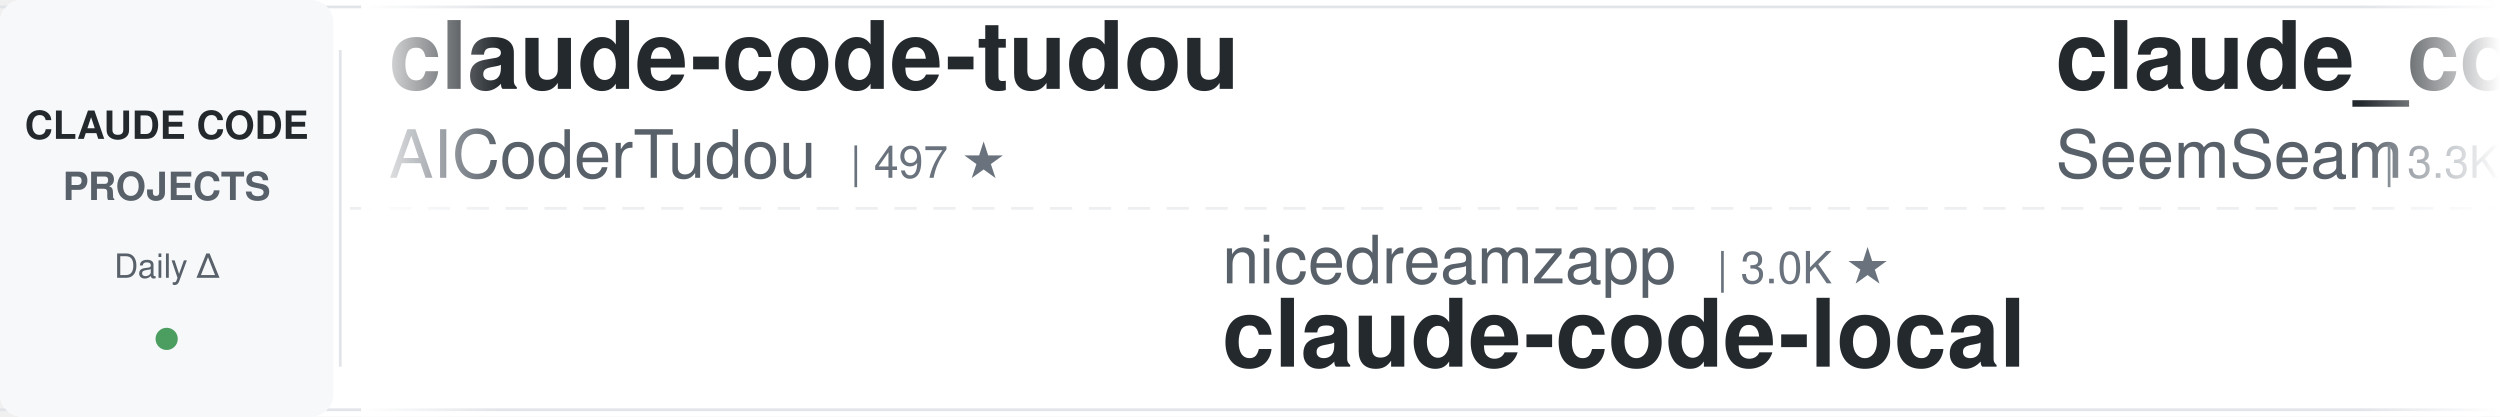
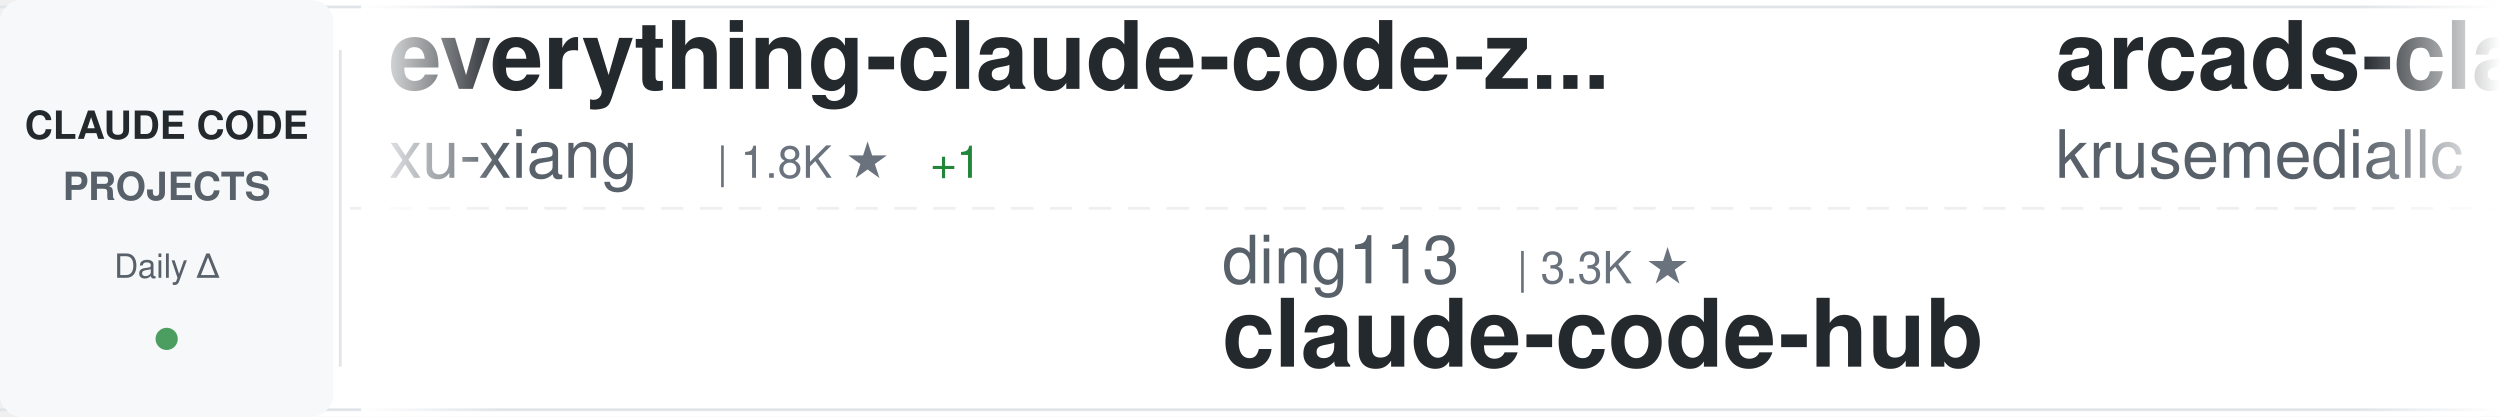
<svg xmlns="http://www.w3.org/2000/svg" width="900" height="150">
  <defs>
    <linearGradient id="awesomeLeftFade" x1="0%" y1="0%" x2="100%" y2="0%">
      <stop offset="0%" style="stop-color:#ffffff;stop-opacity:1" />
      <stop offset="100%" style="stop-color:#ffffff;stop-opacity:0" />
    </linearGradient>
    <linearGradient id="awesomeRightFade" x1="0%" y1="0%" x2="100%" y2="0%">
      <stop offset="0%" style="stop-color:#ffffff;stop-opacity:0" />
      <stop offset="100%" style="stop-color:#ffffff;stop-opacity:1" />
    </linearGradient>
  </defs>
  <rect width="900" height="150" fill="#ffffff" rx="8" />
  <rect x="0" y="2" width="900" height="1" fill="#e1e4e8" />
  <rect x="0" y="147" width="900" height="1" fill="#e1e4e8" />
  <line x1="0" y1="75" x2="900" y2="75" stroke="#e1e4e8" stroke-width="1" stroke-dasharray="8 6" opacity="0.6" />
  <rect x="0" y="0" width="120" height="150" fill="#f6f8fa" rx="8" />
  <text x="60" y="50" font-family="-apple-system, BlinkMacSystemFont, 'Segoe UI', Helvetica, Arial, sans-serif" font-size="14" font-weight="600" fill="#24292e" text-anchor="middle">CLAUDE CODE</text>
  <text x="60" y="72" font-family="-apple-system, BlinkMacSystemFont, 'Segoe UI', Helvetica, Arial, sans-serif" font-size="14" font-weight="600" fill="#586069" text-anchor="middle">PROJECTS</text>
  <text x="60" y="100" font-family="-apple-system, BlinkMacSystemFont, 'Segoe UI', Helvetica, Arial, sans-serif" font-size="12" font-weight="500" fill="#586069" text-anchor="middle">Daily Δ</text>
  <circle cx="60" cy="122" r="4" fill="#22863a" opacity="0.8" />
  <rect x="122" y="18" width="1" height="114" fill="#e1e4e8" />
  <clipPath id="awesomeTickerClip">
    <rect x="130" y="0" width="770" height="150" />
  </clipPath>
  <g clip-path="url(#awesomeTickerClip)">
    <g id="awesomeTickerItems">
      <animateTransform attributeName="transform" attributeType="XML" type="translate" from="0 0" to="-3000 0" dur="54s" repeatCount="indefinite" />
      <g transform="translate(0, 0)">
-         <text x="140" y="32" font-family="-apple-system, BlinkMacSystemFont, 'Segoe UI', Helvetica, Arial, sans-serif" font-size="34" font-weight="600" fill="#24292e">claude-code-tudou</text>
-         <text x="140" y="64" font-family="-apple-system, BlinkMacSystemFont, 'Segoe UI', Helvetica, Arial, sans-serif" font-size="24" font-weight="400" fill="#586069">AICoderTudou</text>
-         <text x="306" y="64" font-family="-apple-system, BlinkMacSystemFont, 'Segoe UI', Helvetica, Arial, sans-serif" font-size="16" font-weight="500" fill="#6a737d">| 497 ★</text>
+         <text x="140" y="32" font-family="-apple-system, BlinkMacSystemFont, 'Segoe UI', Helvetica, Arial, sans-serif" font-size="34" font-weight="600" fill="#24292e">everything-claude-code-z...</text>
+         <text x="140" y="64" font-family="-apple-system, BlinkMacSystemFont, 'Segoe UI', Helvetica, Arial, sans-serif" font-size="24" font-weight="400" fill="#586069">xu-xiang</text>
+         <text x="258" y="64" font-family="-apple-system, BlinkMacSystemFont, 'Segoe UI', Helvetica, Arial, sans-serif" font-size="16" font-weight="500" fill="#6a737d">| 1.8K ★</text>
+         <text x="335" y="64" font-family="-apple-system, BlinkMacSystemFont, 'Segoe UI', Helvetica, Arial, sans-serif" font-size="16" font-weight="500" fill="#22863a"> +1</text>
      </g>
      <g transform="translate(300, 0)">
+         <text x="140" y="102" font-family="-apple-system, BlinkMacSystemFont, 'Segoe UI', Helvetica, Arial, sans-serif" font-size="24" font-weight="400" fill="#586069">ding113</text>
+         <text x="246" y="102" font-family="-apple-system, BlinkMacSystemFont, 'Segoe UI', Helvetica, Arial, sans-serif" font-size="16" font-weight="500" fill="#6a737d">| 3.3K ★</text>
+         <text x="140" y="132" font-family="-apple-system, BlinkMacSystemFont, 'Segoe UI', Helvetica, Arial, sans-serif" font-size="34" font-weight="600" fill="#24292e">claude-code-hub</text>
+       </g>
+       <g transform="translate(600, 0)">
+         <text x="140" y="32" font-family="-apple-system, BlinkMacSystemFont, 'Segoe UI', Helvetica, Arial, sans-serif" font-size="34" font-weight="600" fill="#24292e">arcads-claude-code</text>
+         <text x="140" y="64" font-family="-apple-system, BlinkMacSystemFont, 'Segoe UI', Helvetica, Arial, sans-serif" font-size="24" font-weight="400" fill="#586069">krusemediallc</text>
+         <text x="318" y="64" font-family="-apple-system, BlinkMacSystemFont, 'Segoe UI', Helvetica, Arial, sans-serif" font-size="16" font-weight="500" fill="#6a737d">| 1.1K ★</text>
+       </g>
+       <g transform="translate(900, 0)">
        <text x="140" y="102" font-family="-apple-system, BlinkMacSystemFont, 'Segoe UI', Helvetica, Arial, sans-serif" font-size="24" font-weight="400" fill="#586069">nicedreamzapp</text>
        <text x="318" y="102" font-family="-apple-system, BlinkMacSystemFont, 'Segoe UI', Helvetica, Arial, sans-serif" font-size="16" font-weight="500" fill="#6a737d">| 3.0K ★</text>
        <text x="140" y="132" font-family="-apple-system, BlinkMacSystemFont, 'Segoe UI', Helvetica, Arial, sans-serif" font-size="34" font-weight="600" fill="#24292e">claude-code-local</text>
      </g>
-       <g transform="translate(600, 0)">
-         <text x="140" y="32" font-family="-apple-system, BlinkMacSystemFont, 'Segoe UI', Helvetica, Arial, sans-serif" font-size="34" font-weight="600" fill="#24292e">claude_codex_bridge</text>
-         <text x="140" y="64" font-family="-apple-system, BlinkMacSystemFont, 'Segoe UI', Helvetica, Arial, sans-serif" font-size="24" font-weight="400" fill="#586069">SeemSeam</text>
-         <text x="258" y="64" font-family="-apple-system, BlinkMacSystemFont, 'Segoe UI', Helvetica, Arial, sans-serif" font-size="16" font-weight="500" fill="#6a737d">| 3.3K ★</text>
-         <text x="335" y="64" font-family="-apple-system, BlinkMacSystemFont, 'Segoe UI', Helvetica, Arial, sans-serif" font-size="16" font-weight="500" fill="#cb2431"> -1</text>
-       </g>
-       <g transform="translate(900, 0)">
-         <text x="140" y="102" font-family="-apple-system, BlinkMacSystemFont, 'Segoe UI', Helvetica, Arial, sans-serif" font-size="24" font-weight="400" fill="#586069">andrew-kramer-inno</text>
-         <text x="378" y="102" font-family="-apple-system, BlinkMacSystemFont, 'Segoe UI', Helvetica, Arial, sans-serif" font-size="16" font-weight="500" fill="#6a737d">| 594 ★</text>
-         <text x="140" y="132" font-family="-apple-system, BlinkMacSystemFont, 'Segoe UI', Helvetica, Arial, sans-serif" font-size="34" font-weight="600" fill="#24292e">claude-code-source-build</text>
-       </g>
      <g transform="translate(1200, 0)">
-         <text x="140" y="32" font-family="-apple-system, BlinkMacSystemFont, 'Segoe UI', Helvetica, Arial, sans-serif" font-size="34" font-weight="600" fill="#24292e">claude-code-infrastructu...</text>
-         <text x="140" y="64" font-family="-apple-system, BlinkMacSystemFont, 'Segoe UI', Helvetica, Arial, sans-serif" font-size="24" font-weight="400" fill="#586069">diet103</text>
-         <text x="246" y="64" font-family="-apple-system, BlinkMacSystemFont, 'Segoe UI', Helvetica, Arial, sans-serif" font-size="16" font-weight="500" fill="#6a737d">| 10.0K ★</text>
+         <text x="140" y="32" font-family="-apple-system, BlinkMacSystemFont, 'Segoe UI', Helvetica, Arial, sans-serif" font-size="34" font-weight="600" fill="#24292e">free-claude-code</text>
+         <text x="140" y="64" font-family="-apple-system, BlinkMacSystemFont, 'Segoe UI', Helvetica, Arial, sans-serif" font-size="24" font-weight="400" fill="#586069">Alishahryar1</text>
+         <text x="306" y="64" font-family="-apple-system, BlinkMacSystemFont, 'Segoe UI', Helvetica, Arial, sans-serif" font-size="16" font-weight="500" fill="#6a737d">| 42.8K ★</text>
+         <text x="392" y="64" font-family="-apple-system, BlinkMacSystemFont, 'Segoe UI', Helvetica, Arial, sans-serif" font-size="16" font-weight="500" fill="#22863a"> +24</text>
      </g>
      <g transform="translate(1500, 0)">
-         <text x="140" y="102" font-family="-apple-system, BlinkMacSystemFont, 'Segoe UI', Helvetica, Arial, sans-serif" font-size="24" font-weight="400" fill="#586069">OneRedOak</text>
-         <text x="270" y="102" font-family="-apple-system, BlinkMacSystemFont, 'Segoe UI', Helvetica, Arial, sans-serif" font-size="16" font-weight="500" fill="#6a737d">| 3.9K ★</text>
-         <text x="140" y="132" font-family="-apple-system, BlinkMacSystemFont, 'Segoe UI', Helvetica, Arial, sans-serif" font-size="34" font-weight="600" fill="#24292e">claude-code-workflows</text>
+         <text x="140" y="102" font-family="-apple-system, BlinkMacSystemFont, 'Segoe UI', Helvetica, Arial, sans-serif" font-size="24" font-weight="400" fill="#586069">https-deeplearning-ai</text>
+         <text x="414" y="102" font-family="-apple-system, BlinkMacSystemFont, 'Segoe UI', Helvetica, Arial, sans-serif" font-size="16" font-weight="500" fill="#6a737d">| 536 ★</text>
+         <text x="140" y="132" font-family="-apple-system, BlinkMacSystemFont, 'Segoe UI', Helvetica, Arial, sans-serif" font-size="34" font-weight="600" fill="#24292e">sc-claude-code-files</text>
      </g>
      <g transform="translate(1800, 0)">
-         <text x="140" y="32" font-family="-apple-system, BlinkMacSystemFont, 'Segoe UI', Helvetica, Arial, sans-serif" font-size="34" font-weight="600" fill="#24292e">awesome-claude-code</text>
-         <text x="140" y="64" font-family="-apple-system, BlinkMacSystemFont, 'Segoe UI', Helvetica, Arial, sans-serif" font-size="24" font-weight="400" fill="#586069">jqueryscript</text>
-         <text x="306" y="64" font-family="-apple-system, BlinkMacSystemFont, 'Segoe UI', Helvetica, Arial, sans-serif" font-size="16" font-weight="500" fill="#6a737d">| 483 ★</text>
+         <text x="140" y="32" font-family="-apple-system, BlinkMacSystemFont, 'Segoe UI', Helvetica, Arial, sans-serif" font-size="34" font-weight="600" fill="#24292e">claude-code-source</text>
+         <text x="140" y="64" font-family="-apple-system, BlinkMacSystemFont, 'Segoe UI', Helvetica, Arial, sans-serif" font-size="24" font-weight="400" fill="#586069">JrCx7scC</text>
+         <text x="258" y="64" font-family="-apple-system, BlinkMacSystemFont, 'Segoe UI', Helvetica, Arial, sans-serif" font-size="16" font-weight="500" fill="#6a737d">| 371 ★</text>
      </g>
      <g transform="translate(2100, 0)">
-         <text x="140" y="102" font-family="-apple-system, BlinkMacSystemFont, 'Segoe UI', Helvetica, Arial, sans-serif" font-size="24" font-weight="400" fill="#586069">LING71671</text>
-         <text x="270" y="102" font-family="-apple-system, BlinkMacSystemFont, 'Segoe UI', Helvetica, Arial, sans-serif" font-size="16" font-weight="500" fill="#6a737d">| 929 ★</text>
-         <text x="140" y="132" font-family="-apple-system, BlinkMacSystemFont, 'Segoe UI', Helvetica, Arial, sans-serif" font-size="34" font-weight="600" fill="#24292e">Open-ClaudeCode</text>
+         <text x="140" y="102" font-family="-apple-system, BlinkMacSystemFont, 'Segoe UI', Helvetica, Arial, sans-serif" font-size="24" font-weight="400" fill="#586069">Piebald-AI</text>
+         <text x="282" y="102" font-family="-apple-system, BlinkMacSystemFont, 'Segoe UI', Helvetica, Arial, sans-serif" font-size="16" font-weight="500" fill="#6a737d">| 12.1K ★</text>
+         <text x="368" y="102" font-family="-apple-system, BlinkMacSystemFont, 'Segoe UI', Helvetica, Arial, sans-serif" font-size="16" font-weight="500" fill="#22863a"> +4</text>
+         <text x="140" y="132" font-family="-apple-system, BlinkMacSystemFont, 'Segoe UI', Helvetica, Arial, sans-serif" font-size="34" font-weight="600" fill="#24292e">claude-code-system-promp...</text>
      </g>
      <g transform="translate(2400, 0)">
-         <text x="140" y="32" font-family="-apple-system, BlinkMacSystemFont, 'Segoe UI', Helvetica, Arial, sans-serif" font-size="34" font-weight="600" fill="#24292e">claude-code-hub</text>
-         <text x="140" y="64" font-family="-apple-system, BlinkMacSystemFont, 'Segoe UI', Helvetica, Arial, sans-serif" font-size="24" font-weight="400" fill="#586069">ding113</text>
-         <text x="246" y="64" font-family="-apple-system, BlinkMacSystemFont, 'Segoe UI', Helvetica, Arial, sans-serif" font-size="16" font-weight="500" fill="#6a737d">| 3.3K ★</text>
+         <text x="140" y="32" font-family="-apple-system, BlinkMacSystemFont, 'Segoe UI', Helvetica, Arial, sans-serif" font-size="34" font-weight="600" fill="#24292e">ClaudeCodeAgents</text>
+         <text x="140" y="64" font-family="-apple-system, BlinkMacSystemFont, 'Segoe UI', Helvetica, Arial, sans-serif" font-size="24" font-weight="400" fill="#586069">darcyegb</text>
+         <text x="258" y="64" font-family="-apple-system, BlinkMacSystemFont, 'Segoe UI', Helvetica, Arial, sans-serif" font-size="16" font-weight="500" fill="#6a737d">| 750 ★</text>
      </g>
      <g transform="translate(2700, 0)">
-         <text x="140" y="102" font-family="-apple-system, BlinkMacSystemFont, 'Segoe UI', Helvetica, Arial, sans-serif" font-size="24" font-weight="400" fill="#586069">ChinaSiro</text>
-         <text x="270" y="102" font-family="-apple-system, BlinkMacSystemFont, 'Segoe UI', Helvetica, Arial, sans-serif" font-size="16" font-weight="500" fill="#6a737d">| 9.6K ★</text>
-         <text x="347" y="102" font-family="-apple-system, BlinkMacSystemFont, 'Segoe UI', Helvetica, Arial, sans-serif" font-size="16" font-weight="500" fill="#22863a"> +1</text>
-         <text x="140" y="132" font-family="-apple-system, BlinkMacSystemFont, 'Segoe UI', Helvetica, Arial, sans-serif" font-size="34" font-weight="600" fill="#24292e">claude-code-sourcemap</text>
+         <text x="140" y="102" font-family="-apple-system, BlinkMacSystemFont, 'Segoe UI', Helvetica, Arial, sans-serif" font-size="24" font-weight="400" fill="#586069">simonw</text>
+         <text x="234" y="102" font-family="-apple-system, BlinkMacSystemFont, 'Segoe UI', Helvetica, Arial, sans-serif" font-size="16" font-weight="500" fill="#6a737d">| 1.6K ★</text>
+         <text x="140" y="132" font-family="-apple-system, BlinkMacSystemFont, 'Segoe UI', Helvetica, Arial, sans-serif" font-size="34" font-weight="600" fill="#24292e">claude-code-transcripts</text>
      </g>
      <g transform="translate(3000, 0)">
-         <text x="140" y="32" font-family="-apple-system, BlinkMacSystemFont, 'Segoe UI', Helvetica, Arial, sans-serif" font-size="34" font-weight="600" fill="#24292e">claude-code-tudou</text>
-         <text x="140" y="64" font-family="-apple-system, BlinkMacSystemFont, 'Segoe UI', Helvetica, Arial, sans-serif" font-size="24" font-weight="400" fill="#586069">AICoderTudou</text>
-         <text x="306" y="64" font-family="-apple-system, BlinkMacSystemFont, 'Segoe UI', Helvetica, Arial, sans-serif" font-size="16" font-weight="500" fill="#6a737d">| 497 ★</text>
+         <text x="140" y="32" font-family="-apple-system, BlinkMacSystemFont, 'Segoe UI', Helvetica, Arial, sans-serif" font-size="34" font-weight="600" fill="#24292e">everything-claude-code-z...</text>
+         <text x="140" y="64" font-family="-apple-system, BlinkMacSystemFont, 'Segoe UI', Helvetica, Arial, sans-serif" font-size="24" font-weight="400" fill="#586069">xu-xiang</text>
+         <text x="258" y="64" font-family="-apple-system, BlinkMacSystemFont, 'Segoe UI', Helvetica, Arial, sans-serif" font-size="16" font-weight="500" fill="#6a737d">| 1.8K ★</text>
+         <text x="335" y="64" font-family="-apple-system, BlinkMacSystemFont, 'Segoe UI', Helvetica, Arial, sans-serif" font-size="16" font-weight="500" fill="#22863a"> +1</text>
      </g>
      <g transform="translate(3300, 0)">
+         <text x="140" y="102" font-family="-apple-system, BlinkMacSystemFont, 'Segoe UI', Helvetica, Arial, sans-serif" font-size="24" font-weight="400" fill="#586069">ding113</text>
+         <text x="246" y="102" font-family="-apple-system, BlinkMacSystemFont, 'Segoe UI', Helvetica, Arial, sans-serif" font-size="16" font-weight="500" fill="#6a737d">| 3.3K ★</text>
+         <text x="140" y="132" font-family="-apple-system, BlinkMacSystemFont, 'Segoe UI', Helvetica, Arial, sans-serif" font-size="34" font-weight="600" fill="#24292e">claude-code-hub</text>
+       </g>
+       <g transform="translate(3600, 0)">
+         <text x="140" y="32" font-family="-apple-system, BlinkMacSystemFont, 'Segoe UI', Helvetica, Arial, sans-serif" font-size="34" font-weight="600" fill="#24292e">arcads-claude-code</text>
+         <text x="140" y="64" font-family="-apple-system, BlinkMacSystemFont, 'Segoe UI', Helvetica, Arial, sans-serif" font-size="24" font-weight="400" fill="#586069">krusemediallc</text>
+         <text x="318" y="64" font-family="-apple-system, BlinkMacSystemFont, 'Segoe UI', Helvetica, Arial, sans-serif" font-size="16" font-weight="500" fill="#6a737d">| 1.1K ★</text>
+       </g>
+       <g transform="translate(3900, 0)">
        <text x="140" y="102" font-family="-apple-system, BlinkMacSystemFont, 'Segoe UI', Helvetica, Arial, sans-serif" font-size="24" font-weight="400" fill="#586069">nicedreamzapp</text>
        <text x="318" y="102" font-family="-apple-system, BlinkMacSystemFont, 'Segoe UI', Helvetica, Arial, sans-serif" font-size="16" font-weight="500" fill="#6a737d">| 3.0K ★</text>
        <text x="140" y="132" font-family="-apple-system, BlinkMacSystemFont, 'Segoe UI', Helvetica, Arial, sans-serif" font-size="34" font-weight="600" fill="#24292e">claude-code-local</text>
-       </g>
-       <g transform="translate(3600, 0)">
-         <text x="140" y="32" font-family="-apple-system, BlinkMacSystemFont, 'Segoe UI', Helvetica, Arial, sans-serif" font-size="34" font-weight="600" fill="#24292e">claude_codex_bridge</text>
-         <text x="140" y="64" font-family="-apple-system, BlinkMacSystemFont, 'Segoe UI', Helvetica, Arial, sans-serif" font-size="24" font-weight="400" fill="#586069">SeemSeam</text>
-         <text x="258" y="64" font-family="-apple-system, BlinkMacSystemFont, 'Segoe UI', Helvetica, Arial, sans-serif" font-size="16" font-weight="500" fill="#6a737d">| 3.3K ★</text>
-         <text x="335" y="64" font-family="-apple-system, BlinkMacSystemFont, 'Segoe UI', Helvetica, Arial, sans-serif" font-size="16" font-weight="500" fill="#cb2431"> -1</text>
-       </g>
-       <g transform="translate(3900, 0)">
-         <text x="140" y="102" font-family="-apple-system, BlinkMacSystemFont, 'Segoe UI', Helvetica, Arial, sans-serif" font-size="24" font-weight="400" fill="#586069">andrew-kramer-inno</text>
-         <text x="378" y="102" font-family="-apple-system, BlinkMacSystemFont, 'Segoe UI', Helvetica, Arial, sans-serif" font-size="16" font-weight="500" fill="#6a737d">| 594 ★</text>
-         <text x="140" y="132" font-family="-apple-system, BlinkMacSystemFont, 'Segoe UI', Helvetica, Arial, sans-serif" font-size="34" font-weight="600" fill="#24292e">claude-code-source-build</text>
      </g>
    </g>
  </g>
  <rect x="130" y="0" width="50" height="150" fill="url(#awesomeLeftFade)" />
  <rect x="850" y="0" width="50" height="150" fill="url(#awesomeRightFade)" />
</svg>
